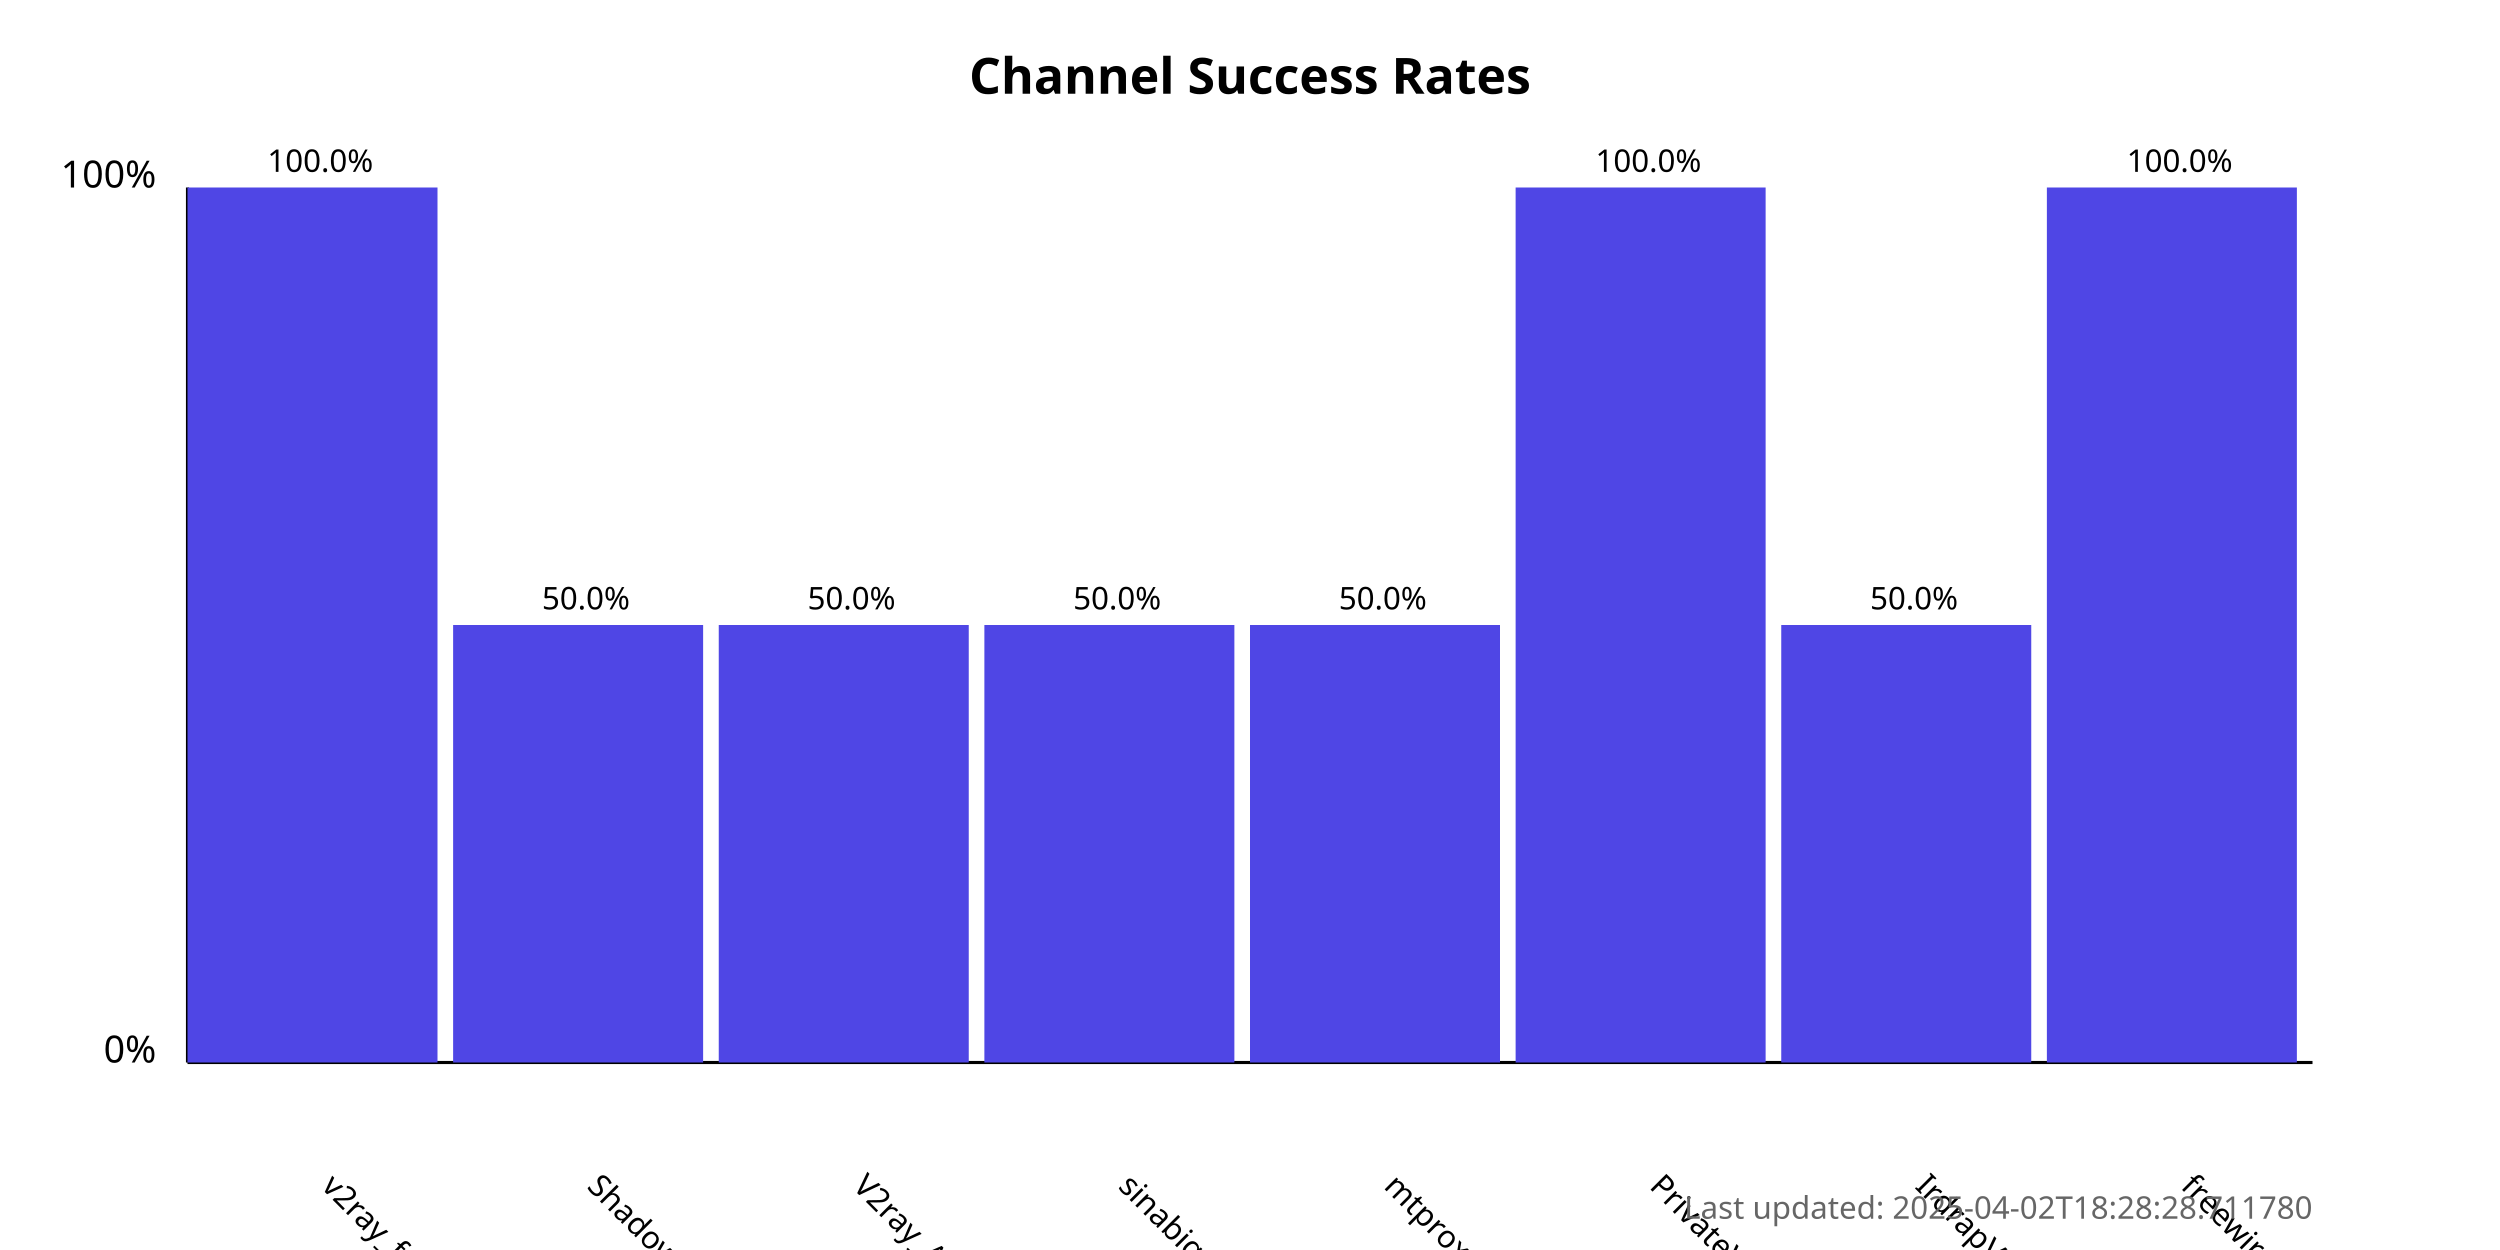
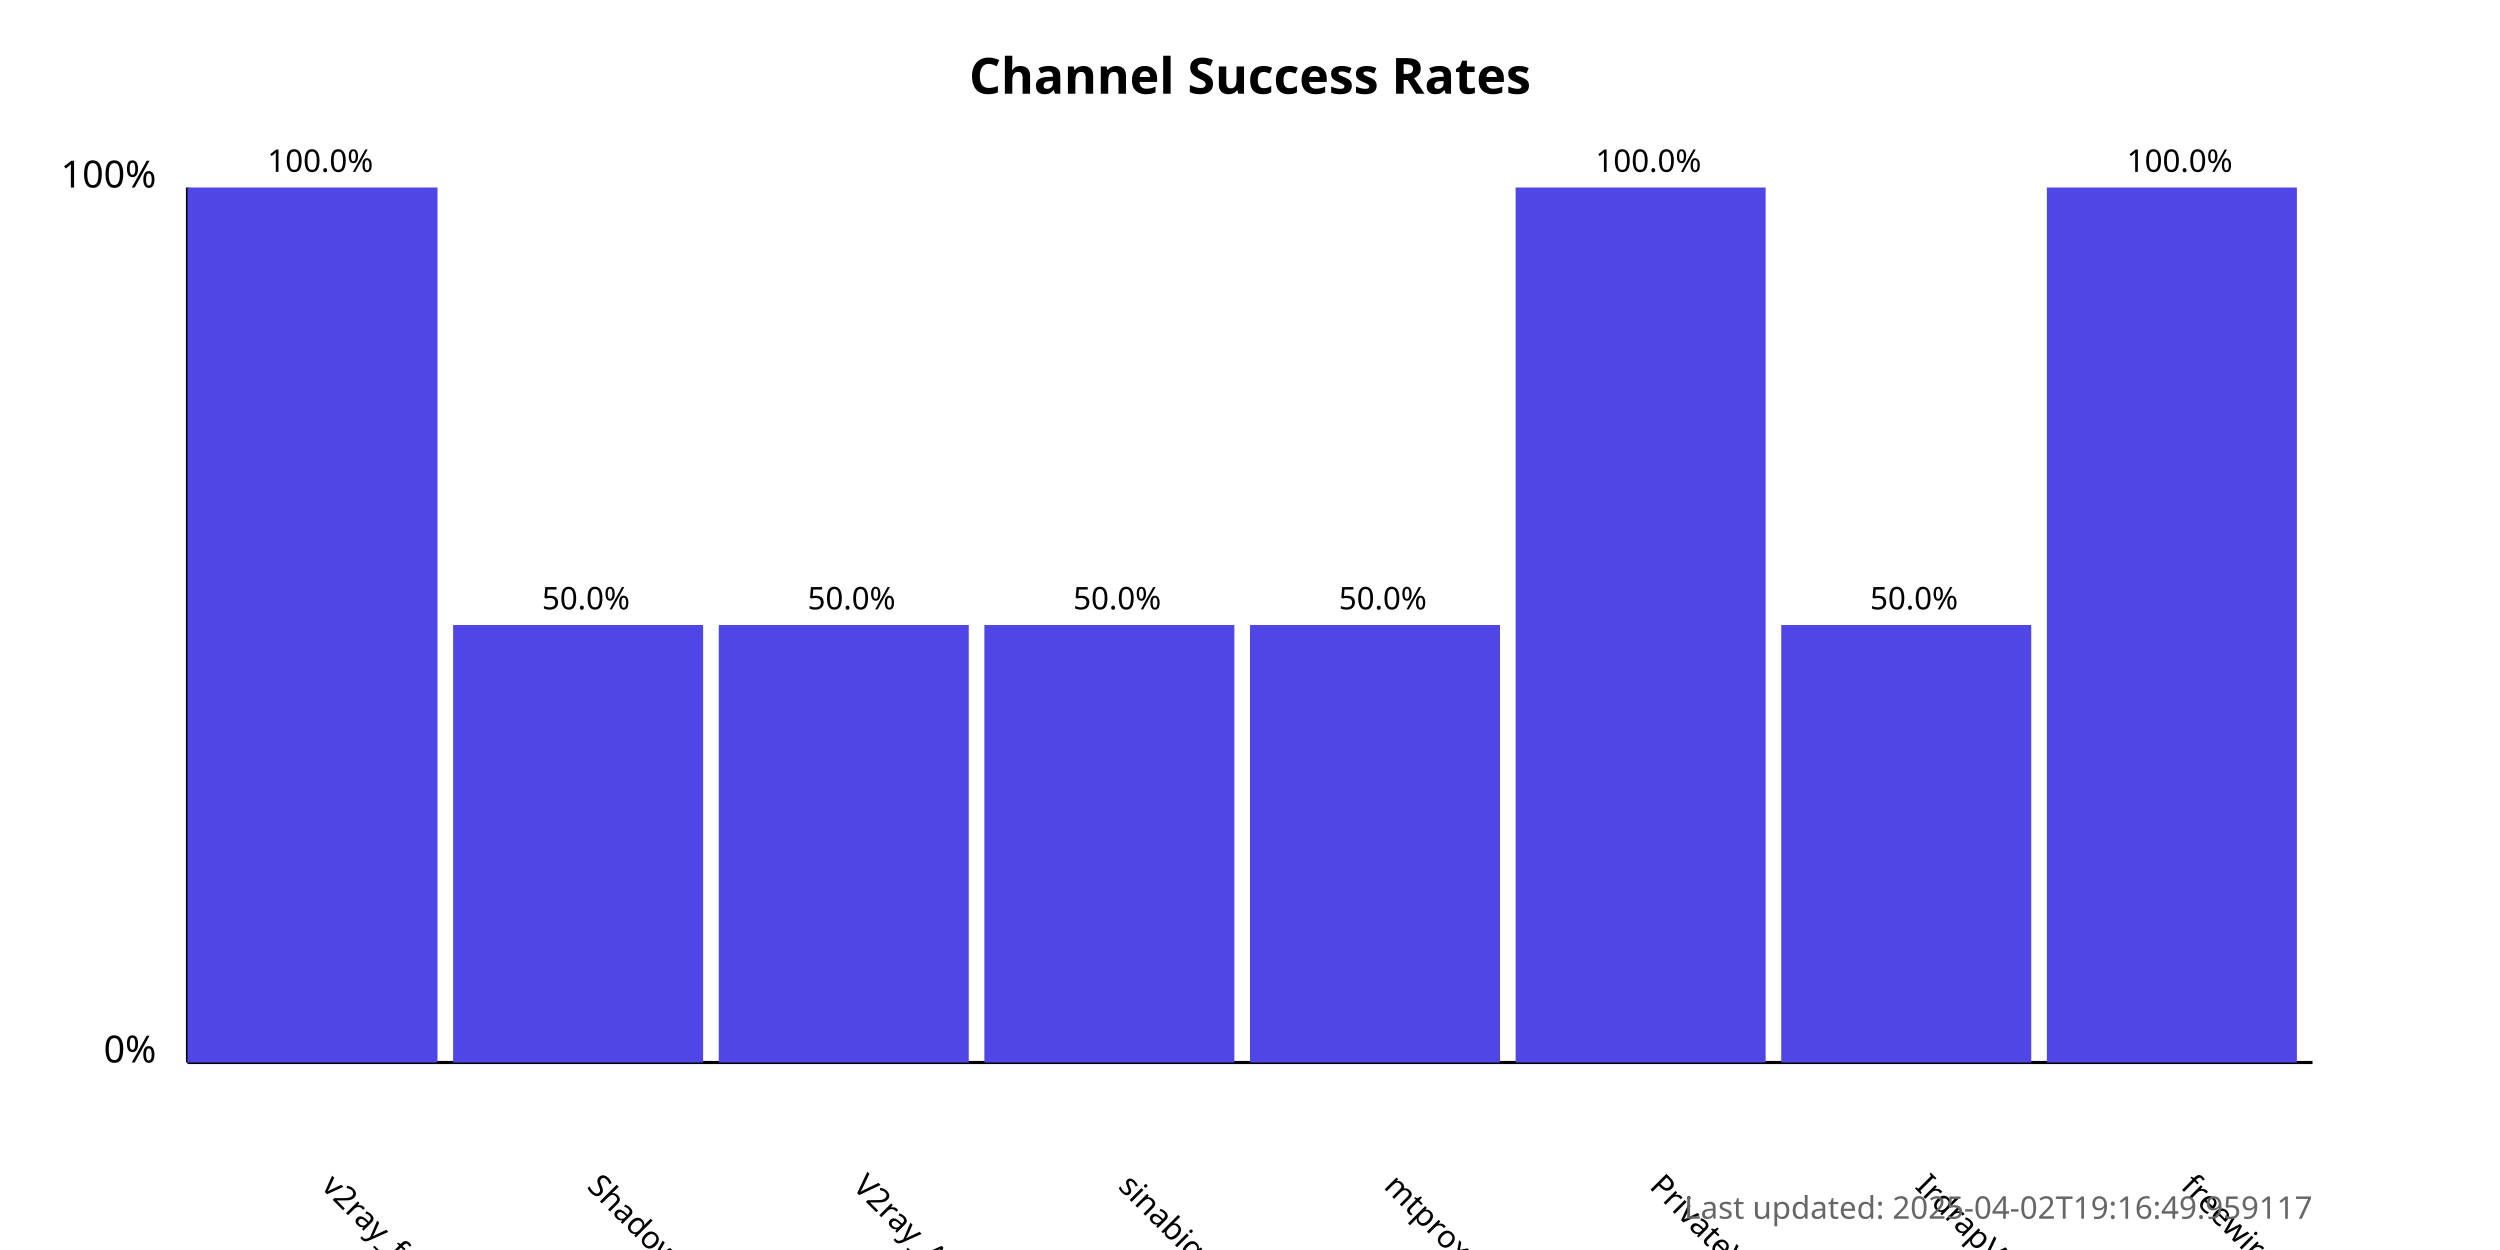
<svg xmlns="http://www.w3.org/2000/svg" width="800" height="400">
  <style>
            .chart-title { font: bold 16px sans-serif; }
            .axis-label { font: 12px sans-serif; }
            .tick-label { font: 10px sans-serif; }
            .bar { fill: #4f46e5; }
            .bar:hover { fill: #6366f1; }
            .timestamp { font: 10px sans-serif; fill: #666; }
        </style>
  <text x="400.0" y="30" text-anchor="middle" class="chart-title">
            Channel Success Rates
        </text>
  <line x1="60" y1="340" x2="60" y2="60" stroke="black" stroke-width="1" />
  <line x1="60" y1="340" x2="740" y2="340" stroke="black" stroke-width="1" />
  <text x="50" y="340" text-anchor="end" class="axis-label">0%</text>
  <text x="50" y="60" text-anchor="end" class="axis-label">100%</text>
  <g>
    <rect x="60" y="60.0" width="80.0" height="280.0" class="bar" />
    <text x="102.5" y="380" transform="rotate(45, 102.5, 380)" text-anchor="start" class="tick-label">
                v2ray_free_conf
            </text>
    <text x="102.5" y="55.0" text-anchor="middle" class="tick-label">
                100.0%
            </text>
  </g>
  <g>
    <rect x="145.0" y="200.0" width="80.0" height="140.0" class="bar" />
    <text x="187.5" y="380" transform="rotate(45, 187.5, 380)" text-anchor="start" class="tick-label">
                ShadowProxy66
            </text>
    <text x="187.5" y="195.0" text-anchor="middle" class="tick-label">
                50.0%
            </text>
  </g>
  <g>
    <rect x="230.0" y="200.0" width="80.0" height="140.0" class="bar" />
    <text x="272.5" y="380" transform="rotate(45, 272.5, 380)" text-anchor="start" class="tick-label">
                V2ray_Alpha
            </text>
    <text x="272.5" y="195.0" text-anchor="middle" class="tick-label">
                50.0%
            </text>
  </g>
  <g>
    <rect x="315.0" y="200.0" width="80.0" height="140.0" class="bar" />
    <text x="357.5" y="380" transform="rotate(45, 357.5, 380)" text-anchor="start" class="tick-label">
                sinabigo
            </text>
    <text x="357.5" y="195.0" text-anchor="middle" class="tick-label">
                50.0%
            </text>
  </g>
  <g>
    <rect x="400.0" y="200.0" width="80.0" height="140.0" class="bar" />
    <text x="442.5" y="380" transform="rotate(45, 442.5, 380)" text-anchor="start" class="tick-label">
                mtproxy_lists
            </text>
    <text x="442.5" y="195.0" text-anchor="middle" class="tick-label">
                50.0%
            </text>
  </g>
  <g>
    <rect x="485.0" y="60.0" width="80.0" height="280.0" class="bar" />
    <text x="527.5" y="380" transform="rotate(45, 527.5, 380)" text-anchor="start" class="tick-label">
                PrivateVPNs
            </text>
    <text x="527.5" y="55.0" text-anchor="middle" class="tick-label">
                100.0%
            </text>
  </g>
  <g>
    <rect x="570.0" y="200.0" width="80.0" height="140.0" class="bar" />
    <text x="612.5" y="380" transform="rotate(45, 612.5, 380)" text-anchor="start" class="tick-label">
                IrdrapVPNnews
            </text>
    <text x="612.5" y="195.0" text-anchor="middle" class="tick-label">
                50.0%
            </text>
  </g>
  <g>
    <rect x="655.0" y="60.0" width="80.0" height="280.0" class="bar" />
    <text x="697.5" y="380" transform="rotate(45, 697.5, 380)" text-anchor="start" class="tick-label">
                freewireguard
            </text>
    <text x="697.5" y="55.0" text-anchor="middle" class="tick-label">
                100.0%
            </text>
  </g>
  <text x="740" y="390" text-anchor="end" class="timestamp">
-             Last updated: 2025-04-02T18:28:28.711780
+             Last updated: 2025-04-02T19:16:49.959117
        </text>
</svg>
